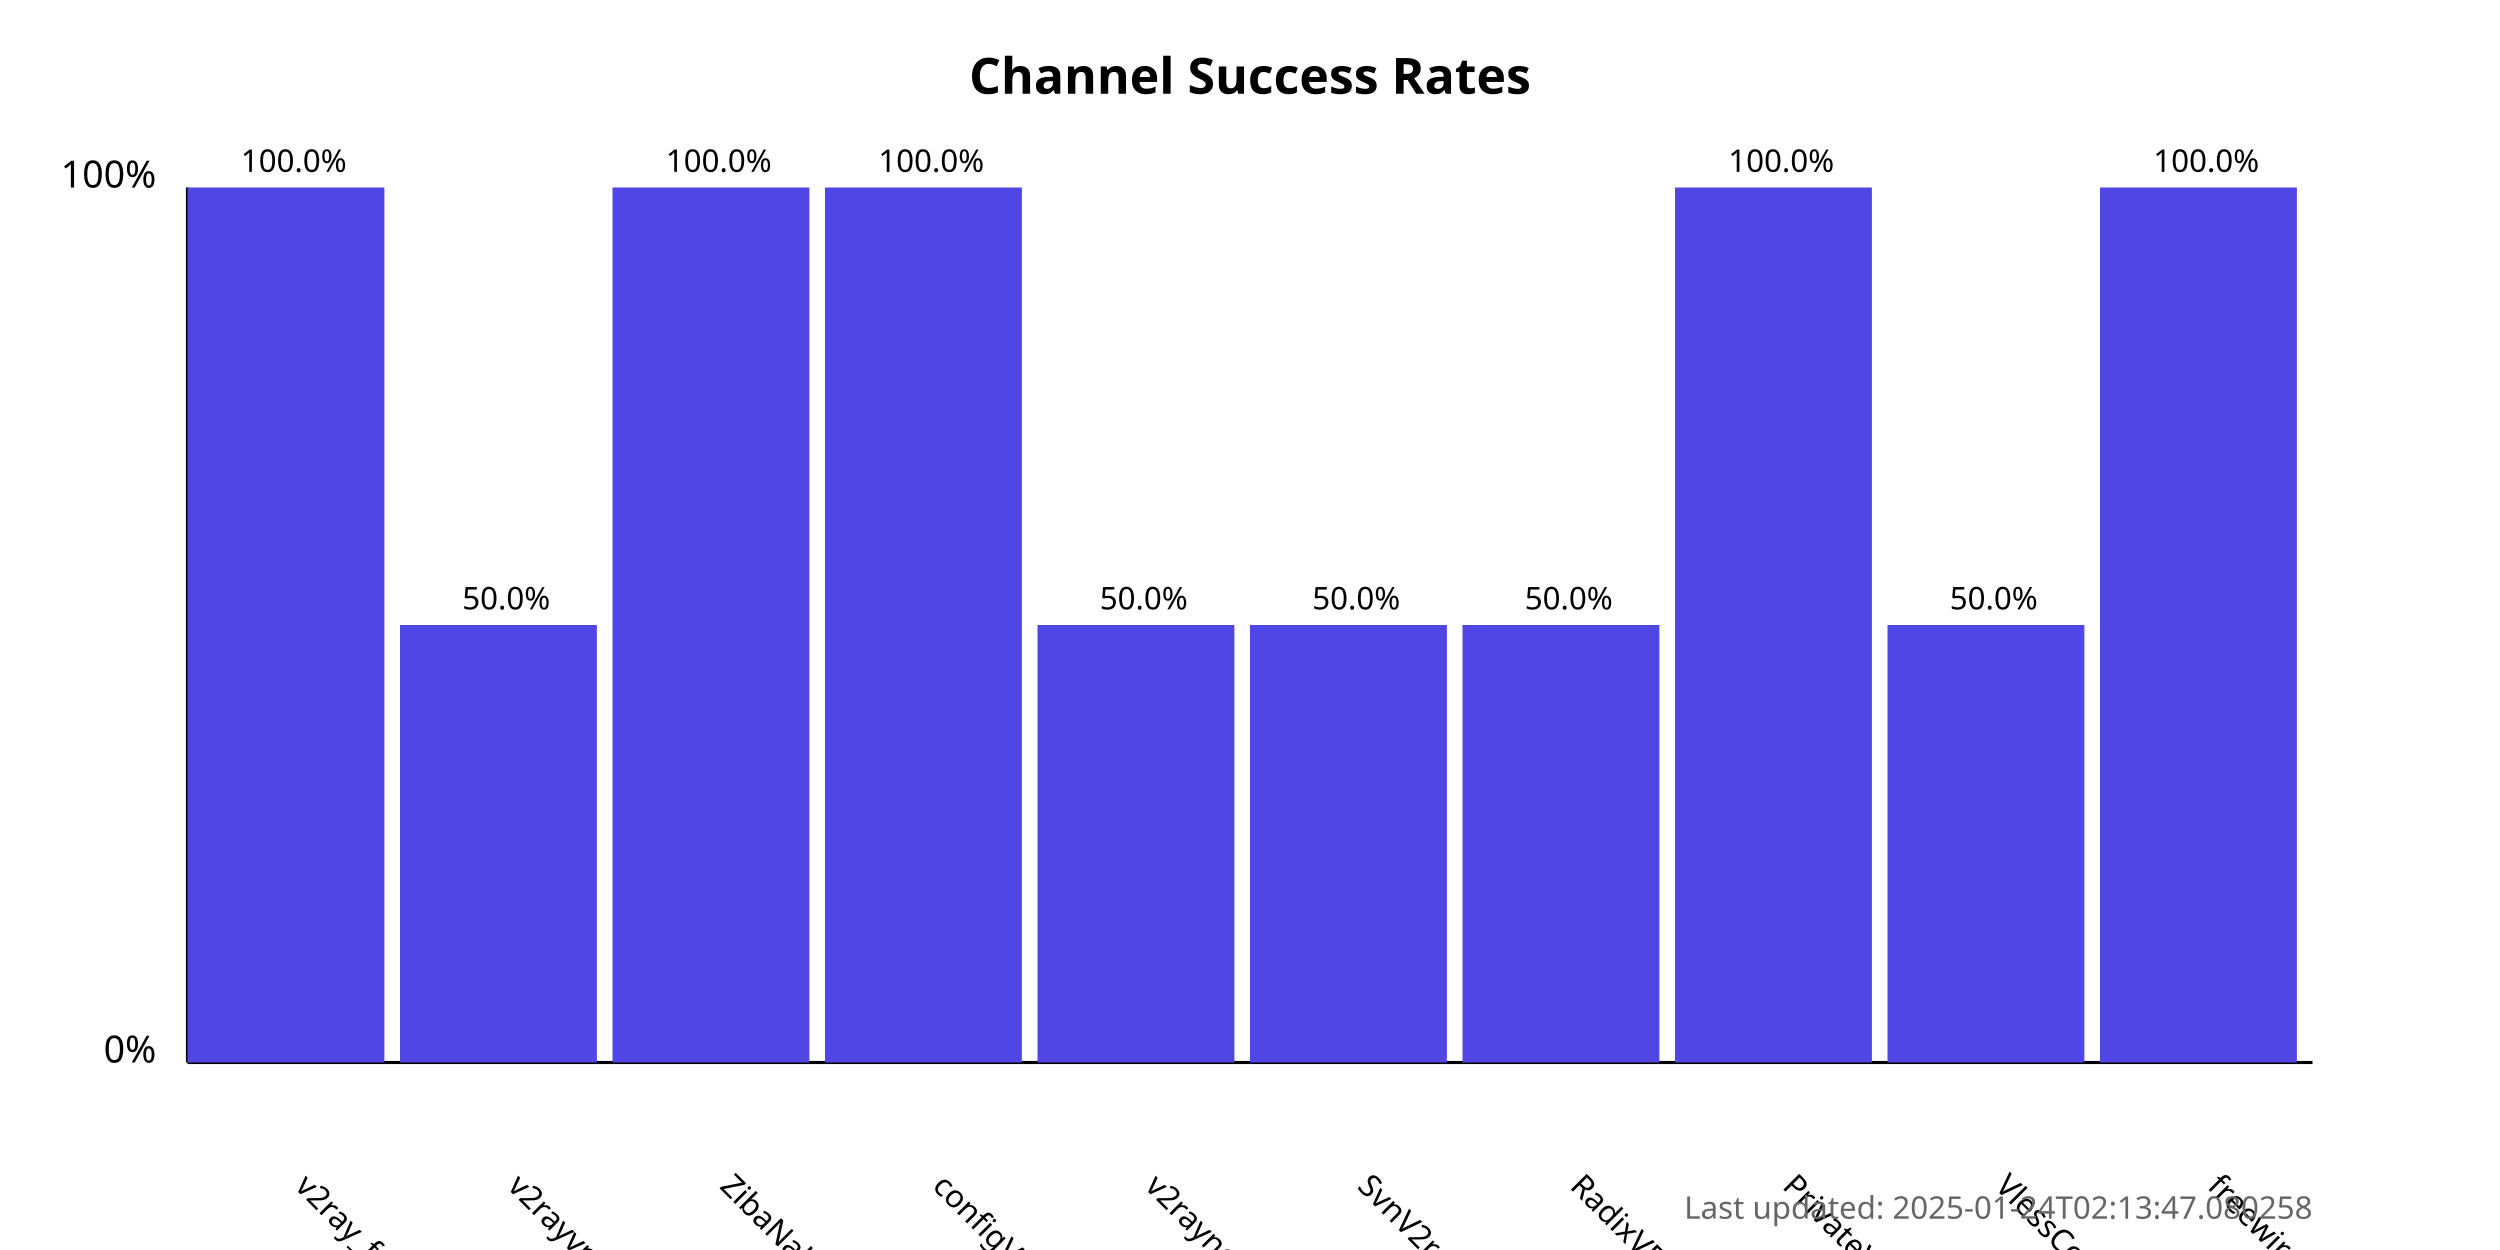
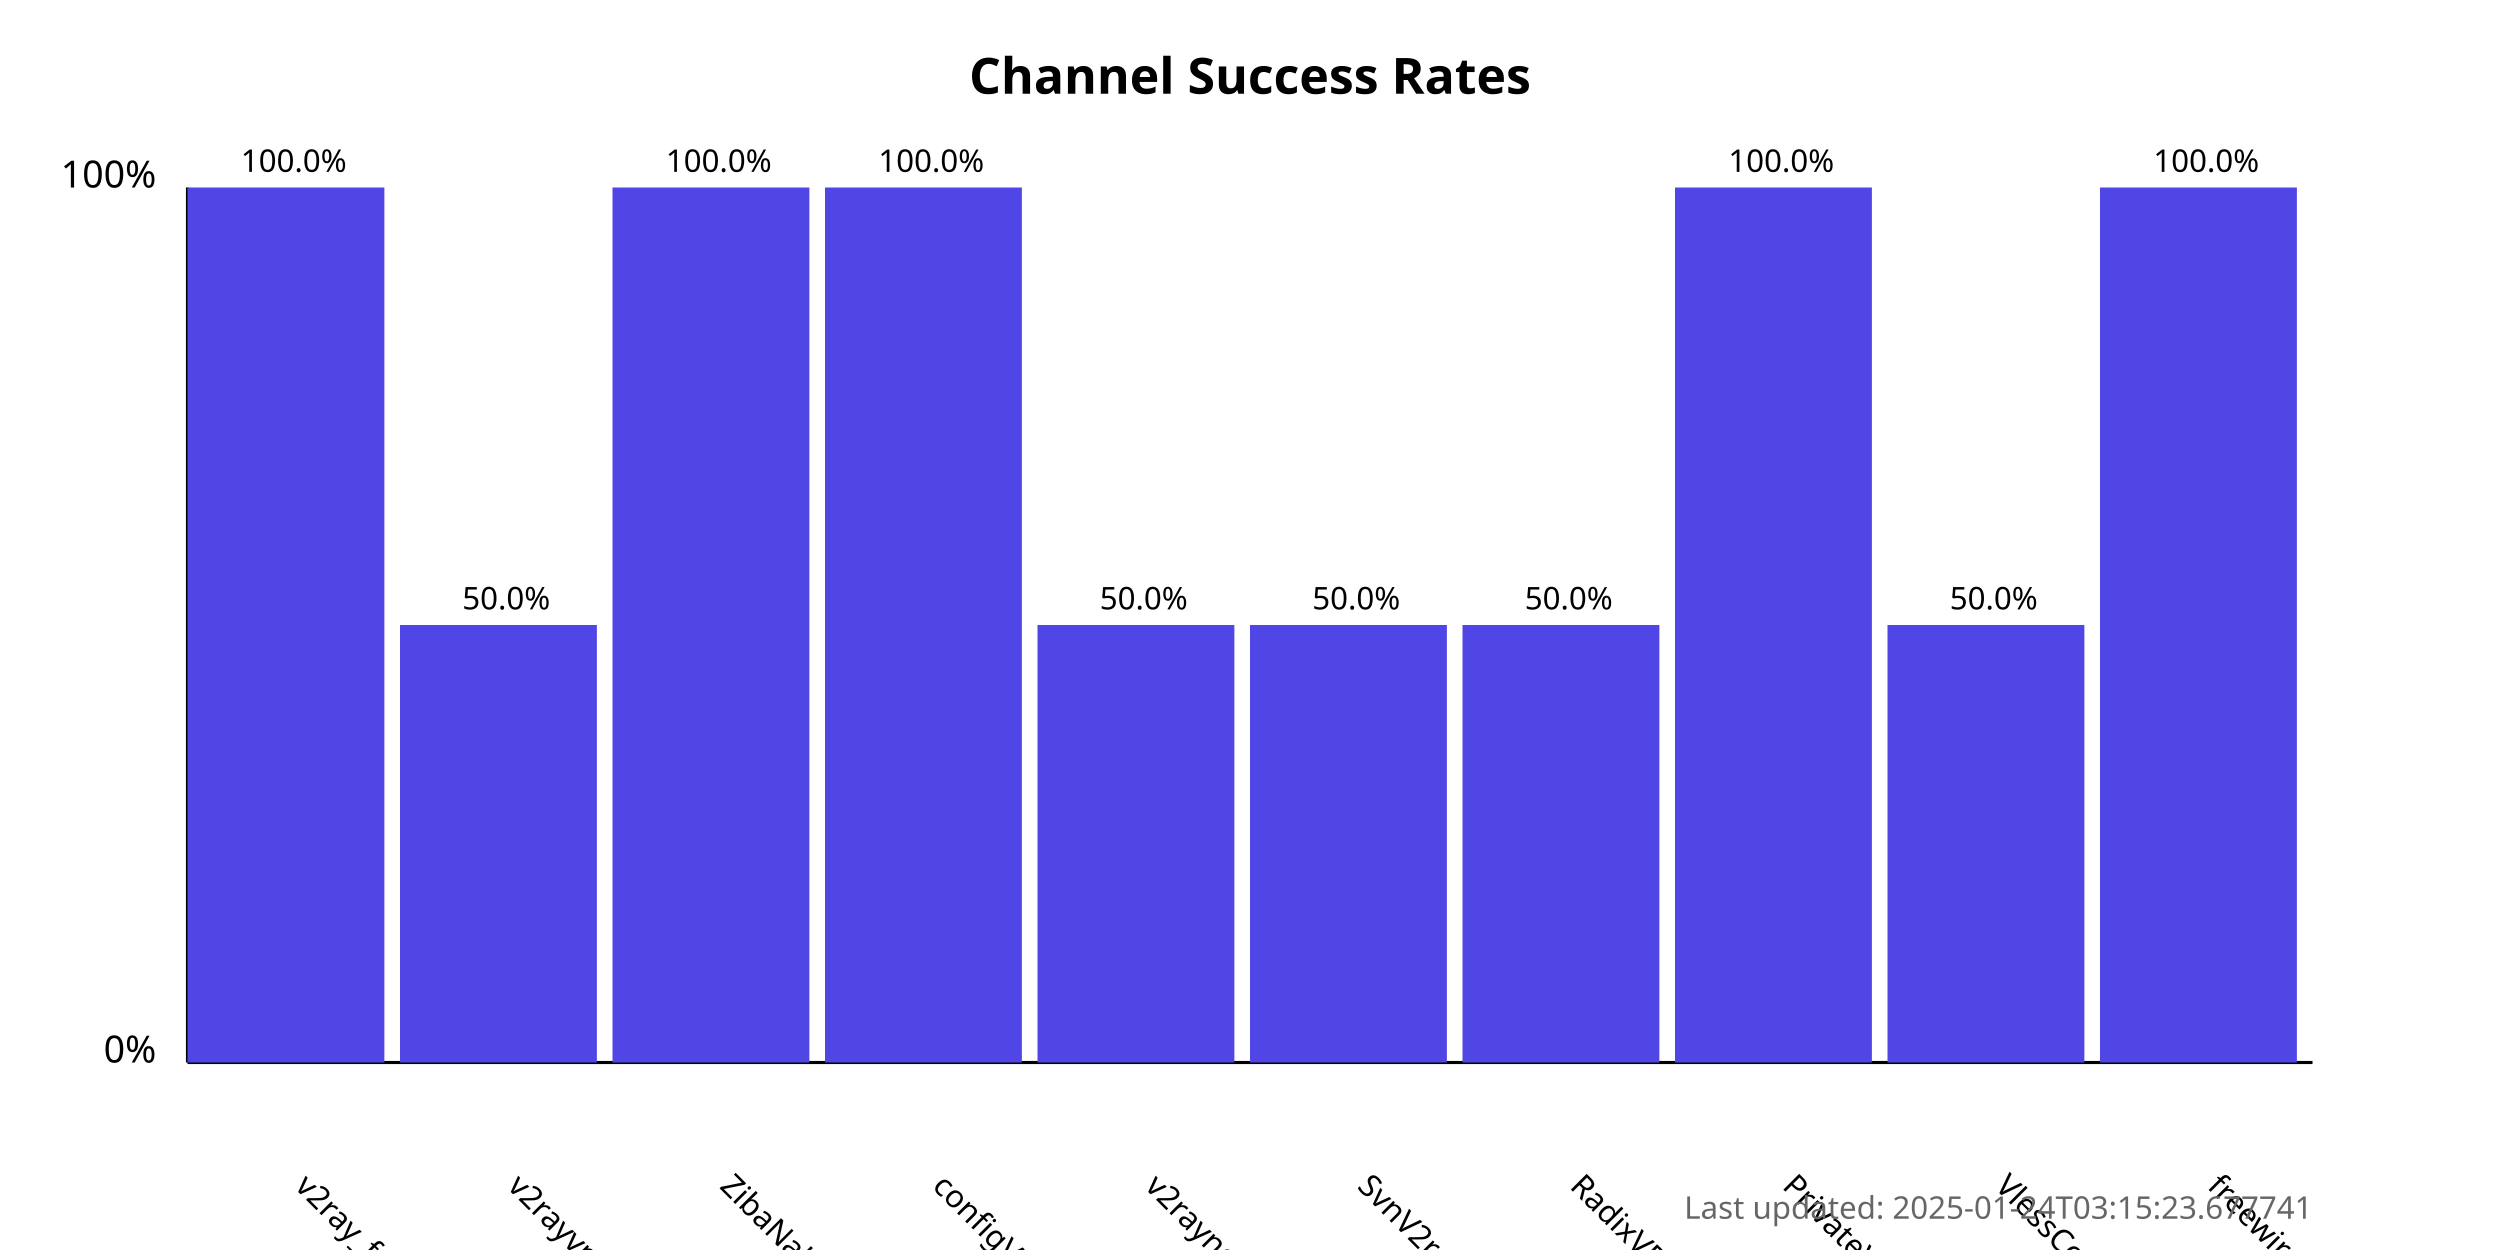
<svg xmlns="http://www.w3.org/2000/svg" width="800" height="400">
  <style>
            .chart-title { font: bold 16px sans-serif; }
            .axis-label { font: 12px sans-serif; }
            .tick-label { font: 10px sans-serif; }
            .bar { fill: #4f46e5; }
            .bar:hover { fill: #6366f1; }
            .timestamp { font: 10px sans-serif; fill: #666; }
        </style>
  <text x="400.0" y="30" text-anchor="middle" class="chart-title">
            Channel Success Rates
        </text>
  <line x1="60" y1="340" x2="60" y2="60" stroke="black" stroke-width="1" />
  <line x1="60" y1="340" x2="740" y2="340" stroke="black" stroke-width="1" />
  <text x="50" y="340" text-anchor="end" class="axis-label">0%</text>
  <text x="50" y="60" text-anchor="end" class="axis-label">100%</text>
  <g>
    <rect x="60" y="60.0" width="63.0" height="280.0" class="bar" />
    <text x="94.0" y="380" transform="rotate(45, 94.0, 380)" text-anchor="start" class="tick-label">
                v2ray_free_conf
            </text>
    <text x="94.0" y="55.0" text-anchor="middle" class="tick-label">
                100.0%
            </text>
  </g>
  <g>
    <rect x="128.0" y="200.0" width="63.0" height="140.0" class="bar" />
    <text x="162.0" y="380" transform="rotate(45, 162.0, 380)" text-anchor="start" class="tick-label">
                v2rayvpno
            </text>
    <text x="162.0" y="195.0" text-anchor="middle" class="tick-label">
                50.0%
            </text>
  </g>
  <g>
    <rect x="196.0" y="60.0" width="63.0" height="280.0" class="bar" />
    <text x="230.0" y="380" transform="rotate(45, 230.0, 380)" text-anchor="start" class="tick-label">
                ZibaNabz
            </text>
    <text x="230.0" y="55.0" text-anchor="middle" class="tick-label">
                100.0%
            </text>
  </g>
  <g>
    <rect x="264.0" y="60.0" width="63.0" height="280.0" class="bar" />
    <text x="298.0" y="380" transform="rotate(45, 298.0, 380)" text-anchor="start" class="tick-label">
                configV2rayForFree
            </text>
    <text x="298.0" y="55.0" text-anchor="middle" class="tick-label">
                100.0%
            </text>
  </g>
  <g>
    <rect x="332.0" y="200.0" width="63.0" height="140.0" class="bar" />
    <text x="366.0" y="380" transform="rotate(45, 366.0, 380)" text-anchor="start" class="tick-label">
                v2rayngvpn
            </text>
    <text x="366.0" y="195.0" text-anchor="middle" class="tick-label">
                50.0%
            </text>
  </g>
  <g>
    <rect x="400.0" y="200.0" width="63.0" height="140.0" class="bar" />
    <text x="434.0" y="380" transform="rotate(45, 434.0, 380)" text-anchor="start" class="tick-label">
                SvnV2ray
            </text>
    <text x="434.0" y="195.0" text-anchor="middle" class="tick-label">
                50.0%
            </text>
  </g>
  <g>
    <rect x="468.0" y="200.0" width="63.0" height="140.0" class="bar" />
    <text x="502.0" y="380" transform="rotate(45, 502.0, 380)" text-anchor="start" class="tick-label">
                RadixVPN
            </text>
    <text x="502.0" y="195.0" text-anchor="middle" class="tick-label">
                50.0%
            </text>
  </g>
  <g>
    <rect x="536.0" y="60.0" width="63.0" height="280.0" class="bar" />
    <text x="570.0" y="380" transform="rotate(45, 570.0, 380)" text-anchor="start" class="tick-label">
                PrivateVPNs
            </text>
    <text x="570.0" y="55.0" text-anchor="middle" class="tick-label">
                100.0%
            </text>
  </g>
  <g>
    <rect x="604.0" y="200.0" width="63.0" height="140.0" class="bar" />
    <text x="638.0" y="380" transform="rotate(45, 638.0, 380)" text-anchor="start" class="tick-label">
                VlessConfig
            </text>
    <text x="638.0" y="195.0" text-anchor="middle" class="tick-label">
                50.0%
            </text>
  </g>
  <g>
    <rect x="672.0" y="60.0" width="63.0" height="280.0" class="bar" />
    <text x="706.0" y="380" transform="rotate(45, 706.0, 380)" text-anchor="start" class="tick-label">
                freewireguard
            </text>
    <text x="706.0" y="55.0" text-anchor="middle" class="tick-label">
                100.0%
            </text>
  </g>
  <text x="740" y="390" text-anchor="end" class="timestamp">
-             Last updated: 2025-01-24T02:13:47.080258
+             Last updated: 2025-01-24T03:15:23.677741
        </text>
</svg>
